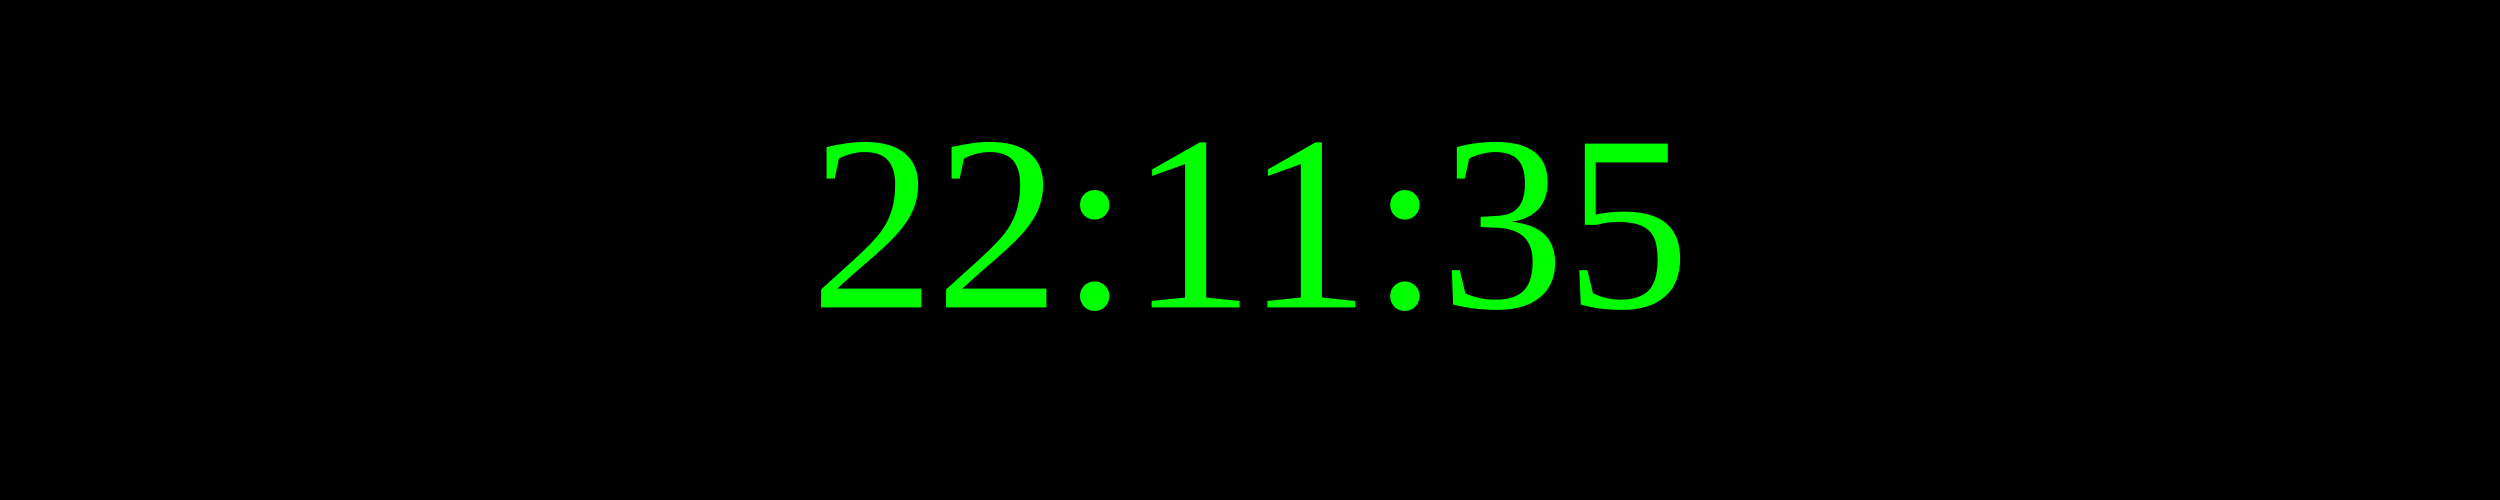
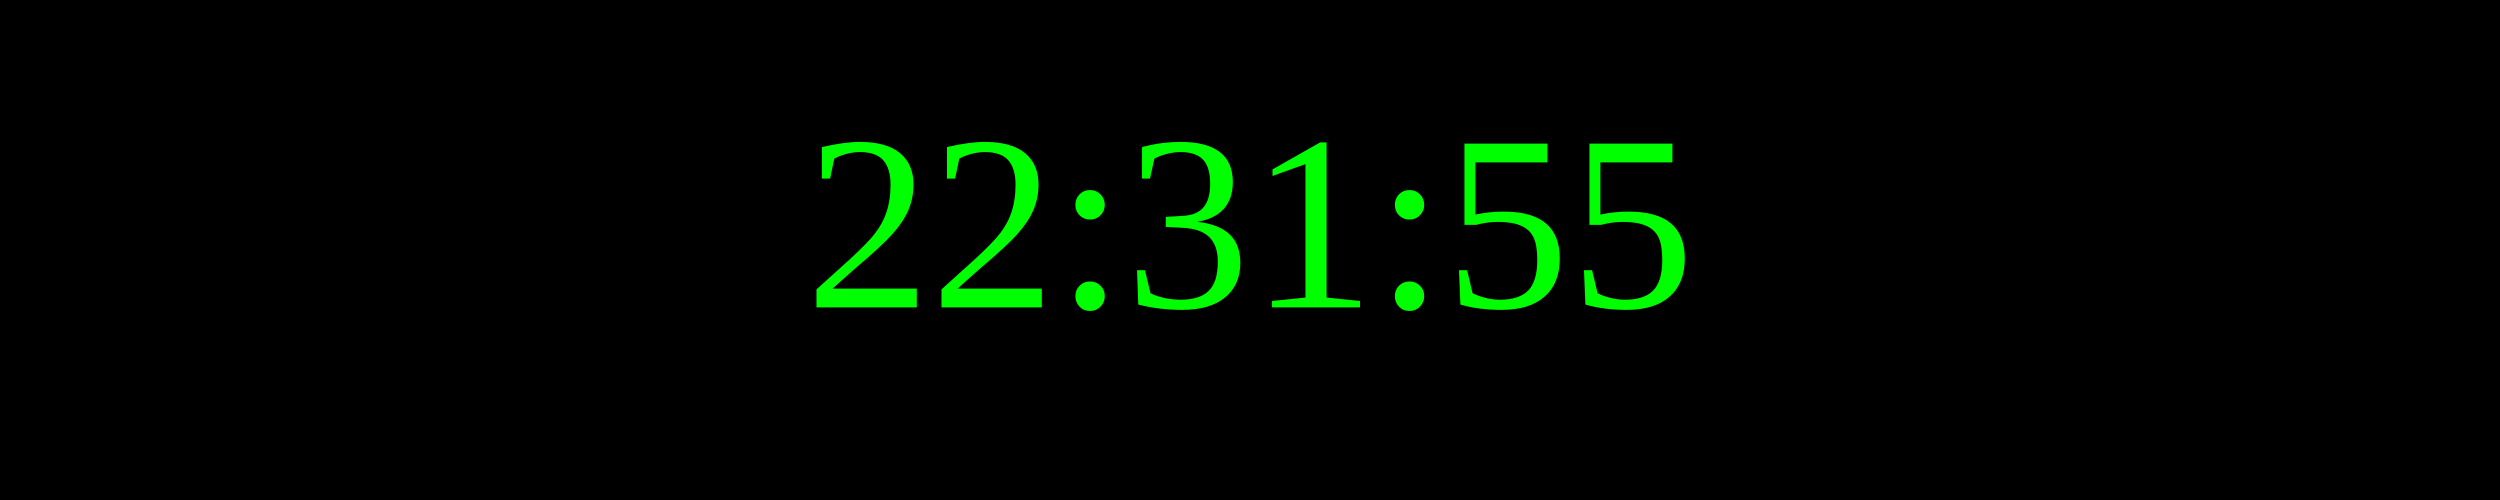
<svg xmlns="http://www.w3.org/2000/svg" width="250" height="50">
  <rect width="100%" height="100%" fill="black" />
  <text x="50%" y="50%" font-size="25" fill="lime" text-anchor="middle" dominant-baseline="middle">
- 22:11:35
+ 22:31:55
</text>
</svg>
